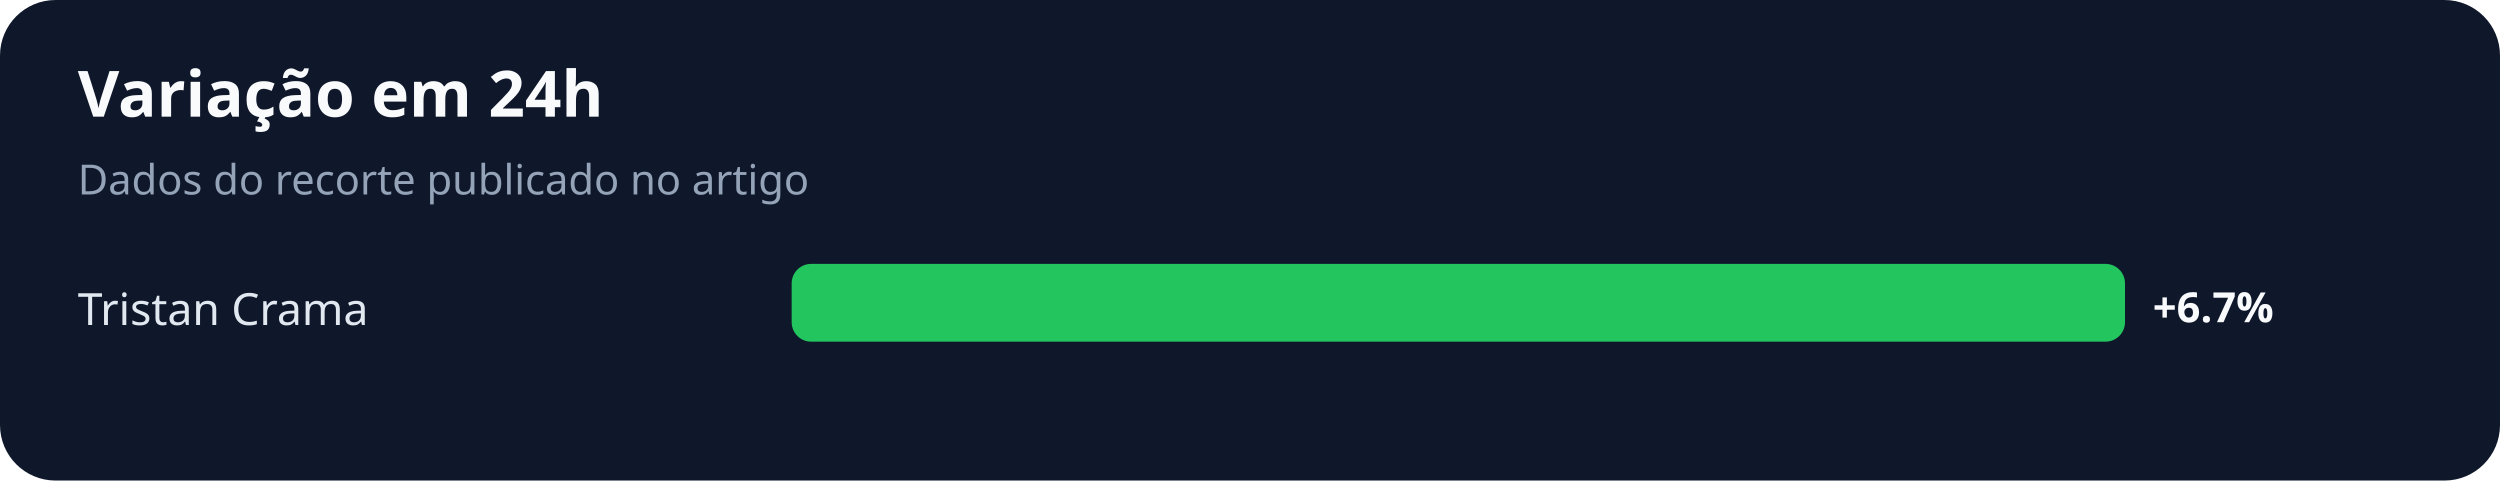
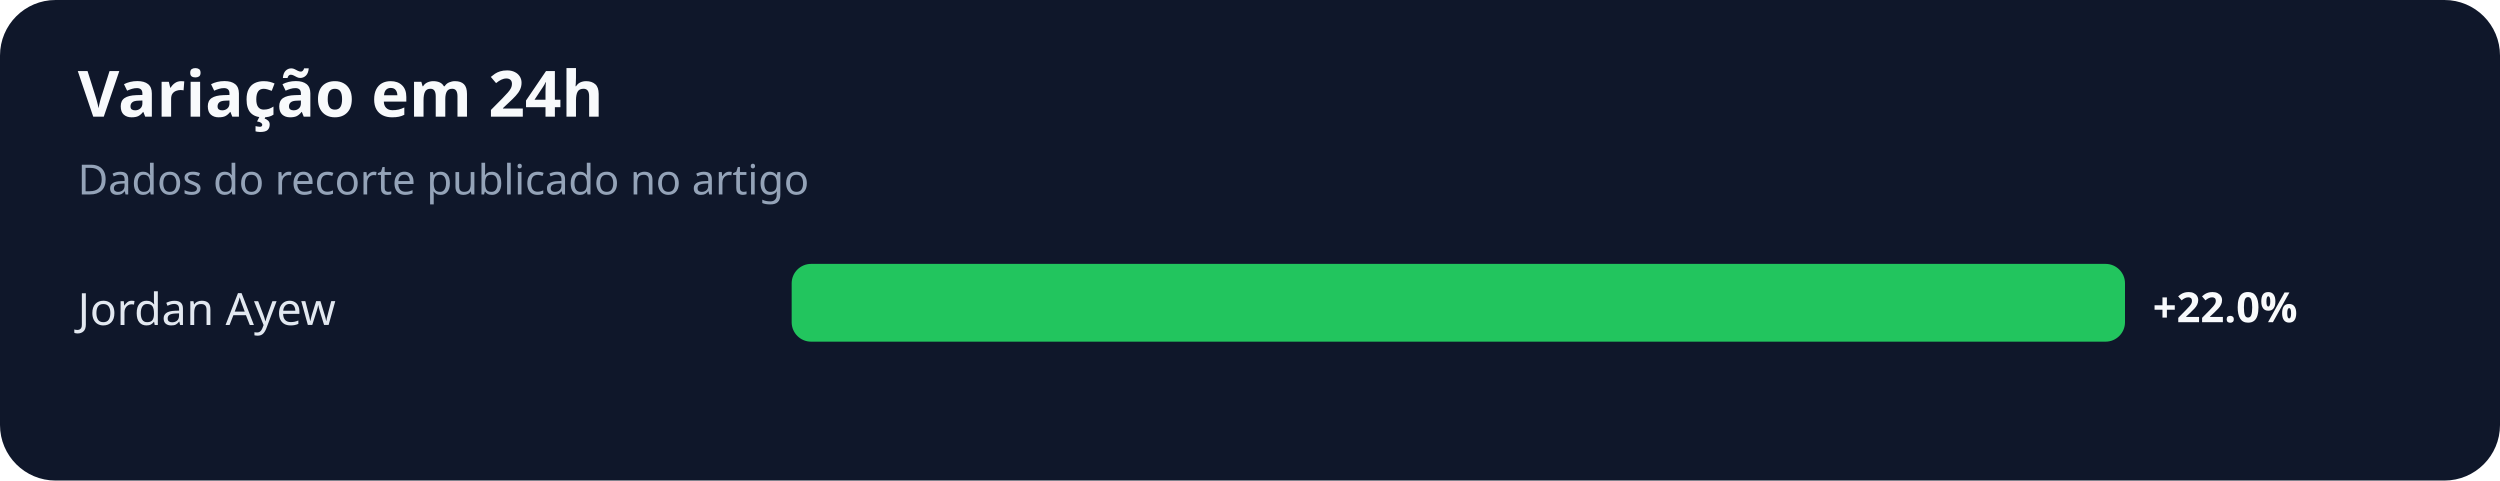
<svg xmlns="http://www.w3.org/2000/svg" width="900" height="173" viewBox="0 0 900 173" role="img" aria-labelledby="title desc">
  <rect width="100%" height="100%" rx="20" fill="#0f172a" />
  <text x="28" y="42" fill="#f8fafc" font-family="system-ui,sans-serif" font-size="23" font-weight="700">Variação em 24h</text>
  <text x="28" y="70" fill="#94a3b8" font-family="system-ui,sans-serif" font-size="15">Dados do recorte publicado no artigo</text>
-   <text x="28" y="117" fill="#e2e8f0" font-family="system-ui,sans-serif" font-size="16">Tristan Crama</text>
+   <text x="28" y="117" fill="#e2e8f0" font-family="system-ui,sans-serif" font-size="16">Jordan Ayew</text>
  <rect x="285" y="95" width="480" height="28" rx="7" fill="#22c55e" />
-   <text x="775" y="116" fill="#f8fafc" font-family="system-ui,sans-serif" font-size="15" font-weight="700">+6.7%</text>
+   <text x="775" y="116" fill="#f8fafc" font-family="system-ui,sans-serif" font-size="15" font-weight="700">+22.0%</text>
</svg>
